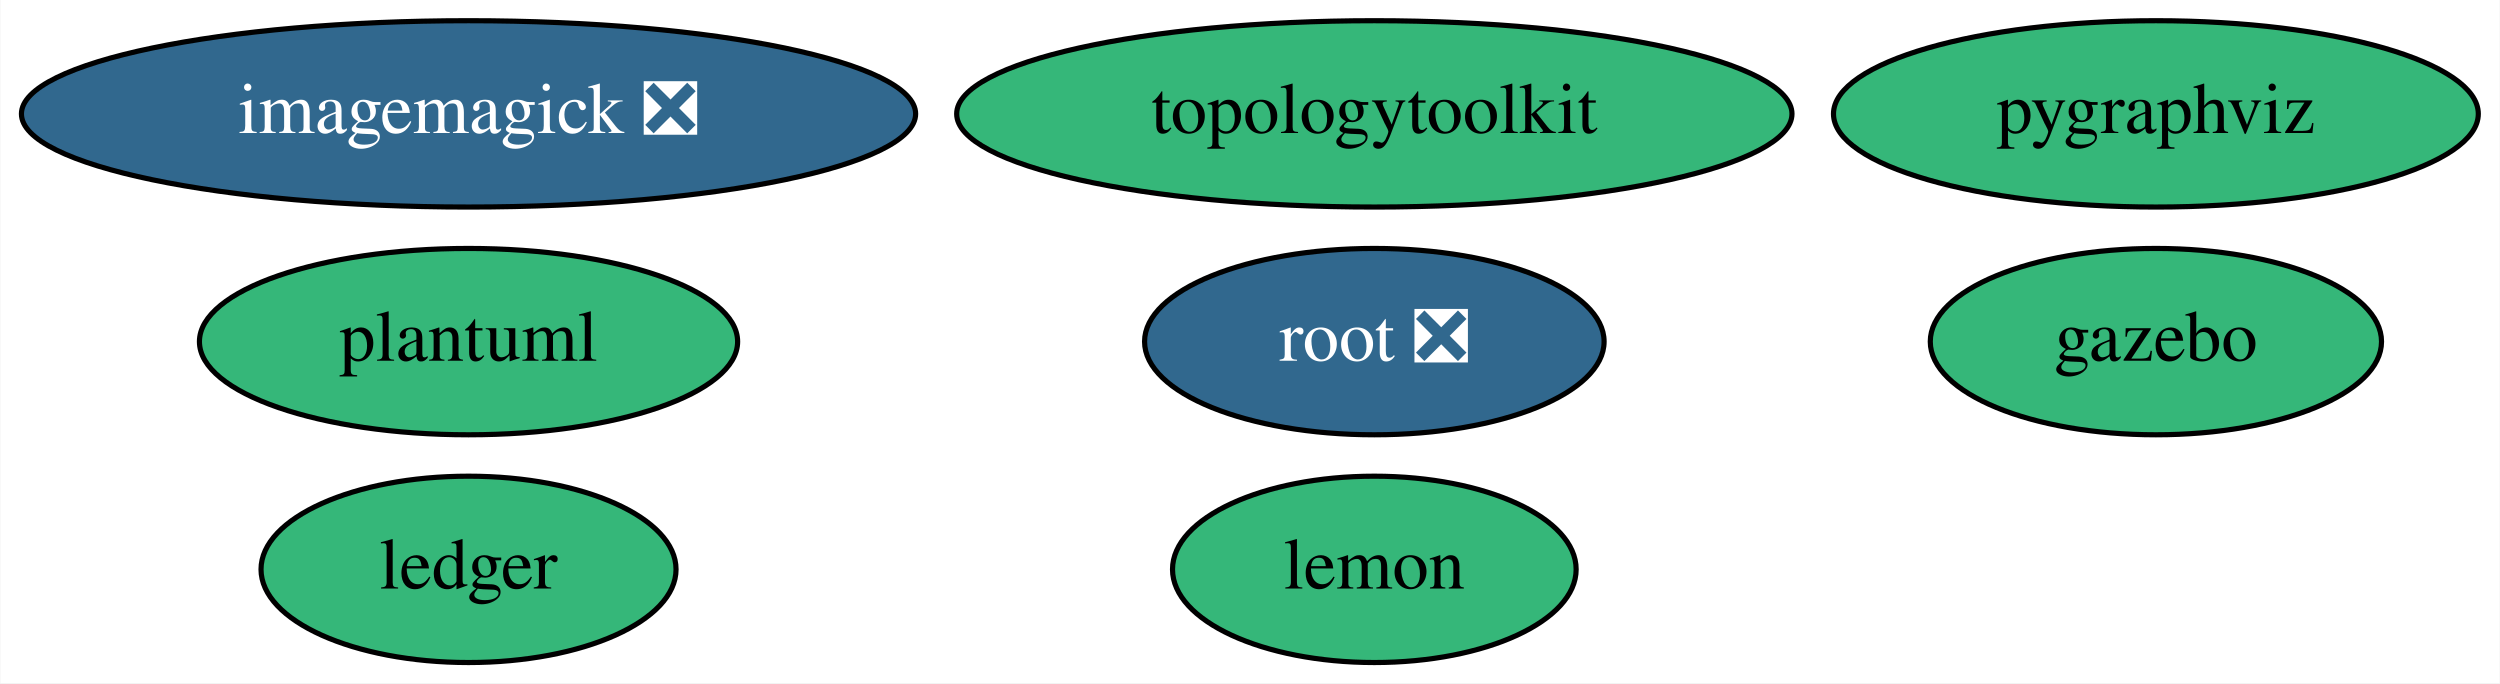
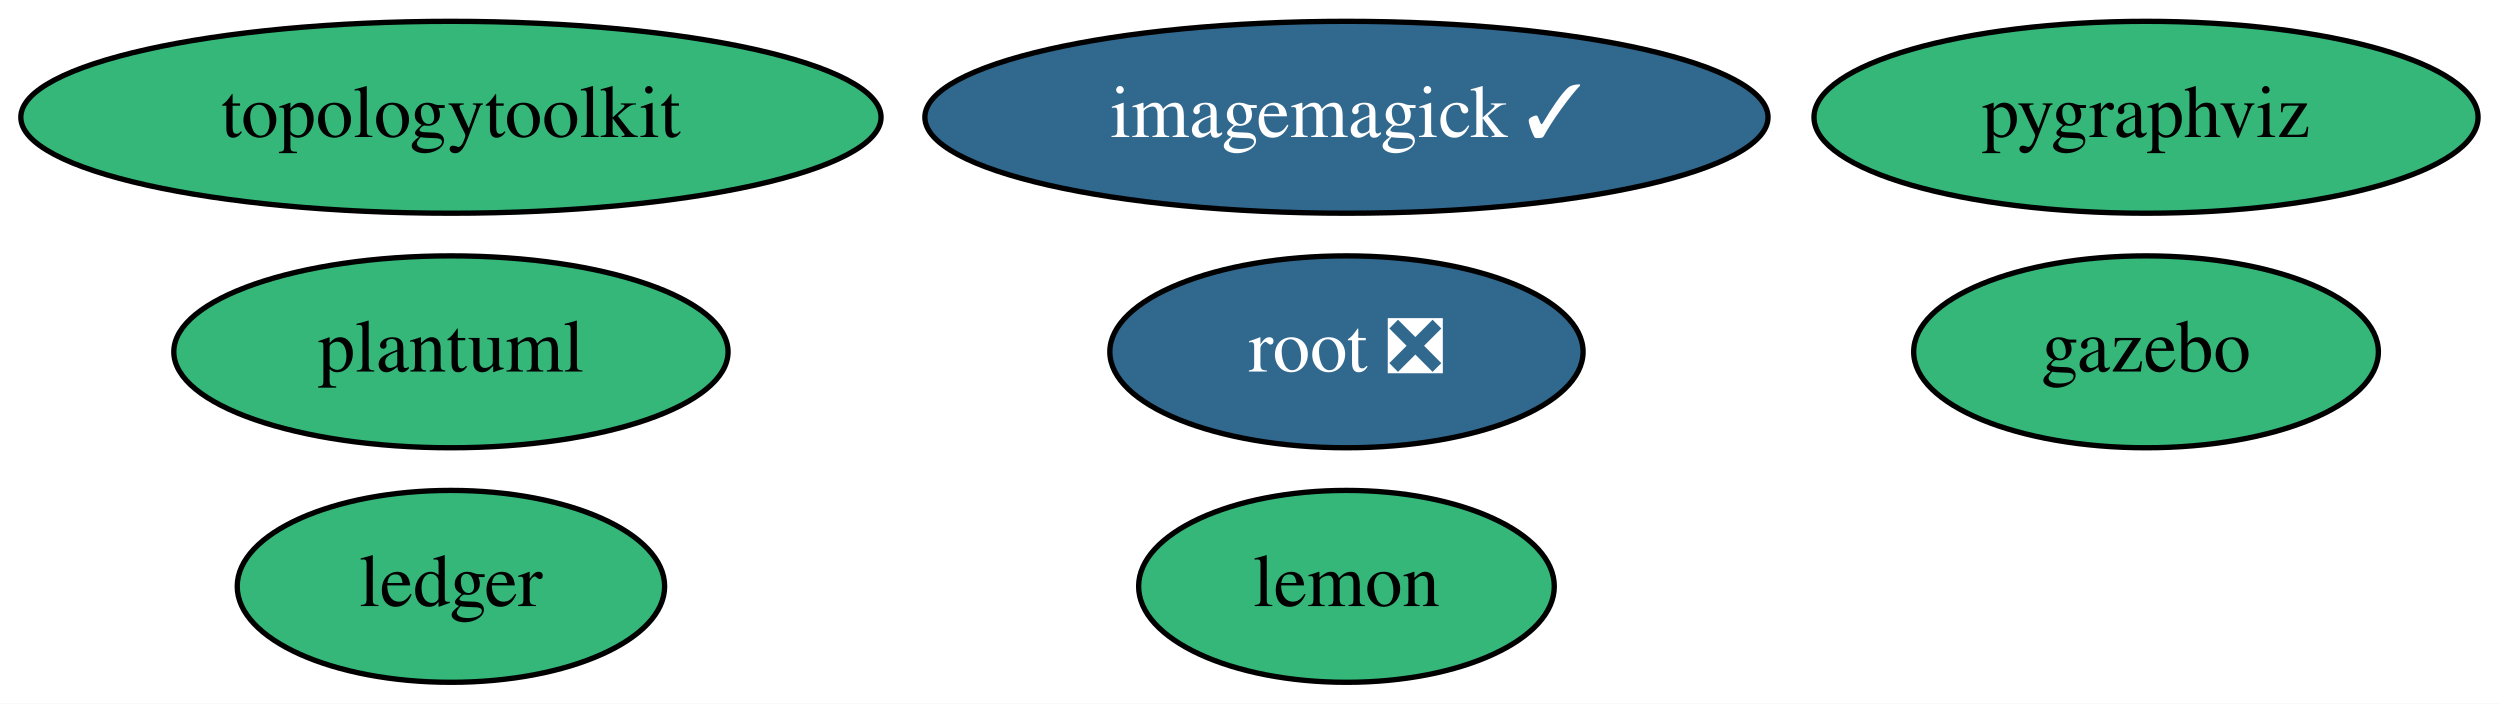
- <svg xmlns="http://www.w3.org/2000/svg" xmlns:xlink="http://www.w3.org/1999/xlink" width="483pt" height="132pt" viewBox="0.00 0.00 482.84 132.00">
+ <svg xmlns="http://www.w3.org/2000/svg" xmlns:xlink="http://www.w3.org/1999/xlink" width="469pt" height="132pt" viewBox="0.00 0.00 468.99 132.00">
  <g id="graph0" class="graph" transform="scale(1 1) rotate(0) translate(4 128)">
-     <polygon fill="white" stroke="none" points="-4,4 -4,-128 478.84,-128 478.84,4 -4,4" />
+     <polygon fill="white" stroke="none" points="-4,4 -4,-128 464.99,-128 464.99,4 -4,4" />
    <g id="node1" class="node">
      <g id="a_node1">
-         <a xlink:href="https://github.com/conda-forge/imagemagick-feedstock/pull/252" xlink:title="imagemagick ❎">
-           <ellipse fill="#31688e" stroke="black" cx="86.44" cy="-106" rx="86.38" ry="18" />
-           <text text-anchor="middle" x="86.44" y="-102.3" font-family="Times,serif" font-size="14.00" fill="white">imagemagick ❎</text>
+         <a xlink:href="https://github.com/conda-forge/imagemagick-feedstock/pull/252" xlink:title="imagemagick ✓">
+           <ellipse fill="#31688e" stroke="black" cx="248.59" cy="-106" rx="79.09" ry="18" />
+           <text text-anchor="middle" x="248.59" y="-102.3" font-family="Times,serif" font-size="14.00" fill="white">imagemagick ✓</text>
        </a>
      </g>
    </g>
    <g id="node2" class="node">
      <g id="a_node2">
        <a xlink:href="https://github.com/conda-forge/lemon-feedstock" xlink:title="lemon">
-           <ellipse fill="#35b779" stroke="black" cx="261.44" cy="-18" rx="38.99" ry="18" />
-           <text text-anchor="middle" x="261.44" y="-14.3" font-family="Times,serif" font-size="14.00">lemon</text>
+           <ellipse fill="#35b779" stroke="black" cx="248.59" cy="-18" rx="38.99" ry="18" />
+           <text text-anchor="middle" x="248.59" y="-14.3" font-family="Times,serif" font-size="14.00">lemon</text>
        </a>
      </g>
    </g>
    <g id="node3" class="node">
      <g id="a_node3">
        <a xlink:href="https://github.com/conda-forge/pygraphviz-feedstock" xlink:title="pygraphviz">
-           <ellipse fill="#35b779" stroke="black" cx="412.44" cy="-106" rx="62.29" ry="18" />
-           <text text-anchor="middle" x="412.44" y="-102.3" font-family="Times,serif" font-size="14.00">pygraphviz</text>
+           <ellipse fill="#35b779" stroke="black" cx="398.59" cy="-106" rx="62.29" ry="18" />
+           <text text-anchor="middle" x="398.59" y="-102.3" font-family="Times,serif" font-size="14.00">pygraphviz</text>
        </a>
      </g>
    </g>
    <g id="node4" class="node">
      <g id="a_node4">
        <a xlink:href="https://github.com/conda-forge/root-feedstock/pull/183" xlink:title="root ❎">
-           <ellipse fill="#31688e" stroke="black" cx="261.44" cy="-62" rx="44.39" ry="18" />
-           <text text-anchor="middle" x="261.44" y="-58.3" font-family="Times,serif" font-size="14.00" fill="white">root ❎</text>
+           <ellipse fill="#31688e" stroke="black" cx="248.59" cy="-62" rx="44.39" ry="18" />
+           <text text-anchor="middle" x="248.59" y="-58.3" font-family="Times,serif" font-size="14.00" fill="white">root ❎</text>
        </a>
      </g>
    </g>
    <g id="node5" class="node">
      <g id="a_node5">
        <a xlink:href="https://github.com/conda-forge/topologytoolkit-feedstock" xlink:title="topologytoolkit">
-           <ellipse fill="#35b779" stroke="black" cx="261.44" cy="-106" rx="80.69" ry="18" />
-           <text text-anchor="middle" x="261.44" y="-102.3" font-family="Times,serif" font-size="14.00">topologytoolkit</text>
+           <ellipse fill="#35b779" stroke="black" cx="80.59" cy="-106" rx="80.69" ry="18" />
+           <text text-anchor="middle" x="80.59" y="-102.3" font-family="Times,serif" font-size="14.00">topologytoolkit</text>
        </a>
      </g>
    </g>
    <g id="node6" class="node">
      <g id="a_node6">
        <a xlink:href="https://github.com/conda-forge/ledger-feedstock" xlink:title="ledger">
-           <ellipse fill="#35b779" stroke="black" cx="86.44" cy="-18" rx="40.09" ry="18" />
-           <text text-anchor="middle" x="86.44" y="-14.3" font-family="Times,serif" font-size="14.00">ledger</text>
+           <ellipse fill="#35b779" stroke="black" cx="80.59" cy="-18" rx="40.09" ry="18" />
+           <text text-anchor="middle" x="80.59" y="-14.3" font-family="Times,serif" font-size="14.00">ledger</text>
        </a>
      </g>
    </g>
    <g id="node7" class="node">
      <g id="a_node7">
        <a xlink:href="https://github.com/conda-forge/gazebo-feedstock" xlink:title="gazebo">
-           <ellipse fill="#35b779" stroke="black" cx="412.44" cy="-62" rx="43.59" ry="18" />
-           <text text-anchor="middle" x="412.44" y="-58.3" font-family="Times,serif" font-size="14.00">gazebo</text>
+           <ellipse fill="#35b779" stroke="black" cx="398.59" cy="-62" rx="43.59" ry="18" />
+           <text text-anchor="middle" x="398.59" y="-58.3" font-family="Times,serif" font-size="14.00">gazebo</text>
        </a>
      </g>
    </g>
    <g id="node8" class="node">
      <g id="a_node8">
        <a xlink:href="https://github.com/conda-forge/plantuml-feedstock" xlink:title="plantuml">
-           <ellipse fill="#35b779" stroke="black" cx="86.44" cy="-62" rx="51.99" ry="18" />
-           <text text-anchor="middle" x="86.44" y="-58.3" font-family="Times,serif" font-size="14.00">plantuml</text>
+           <ellipse fill="#35b779" stroke="black" cx="80.59" cy="-62" rx="51.99" ry="18" />
+           <text text-anchor="middle" x="80.59" y="-58.3" font-family="Times,serif" font-size="14.00">plantuml</text>
        </a>
      </g>
    </g>
  </g>
</svg>
